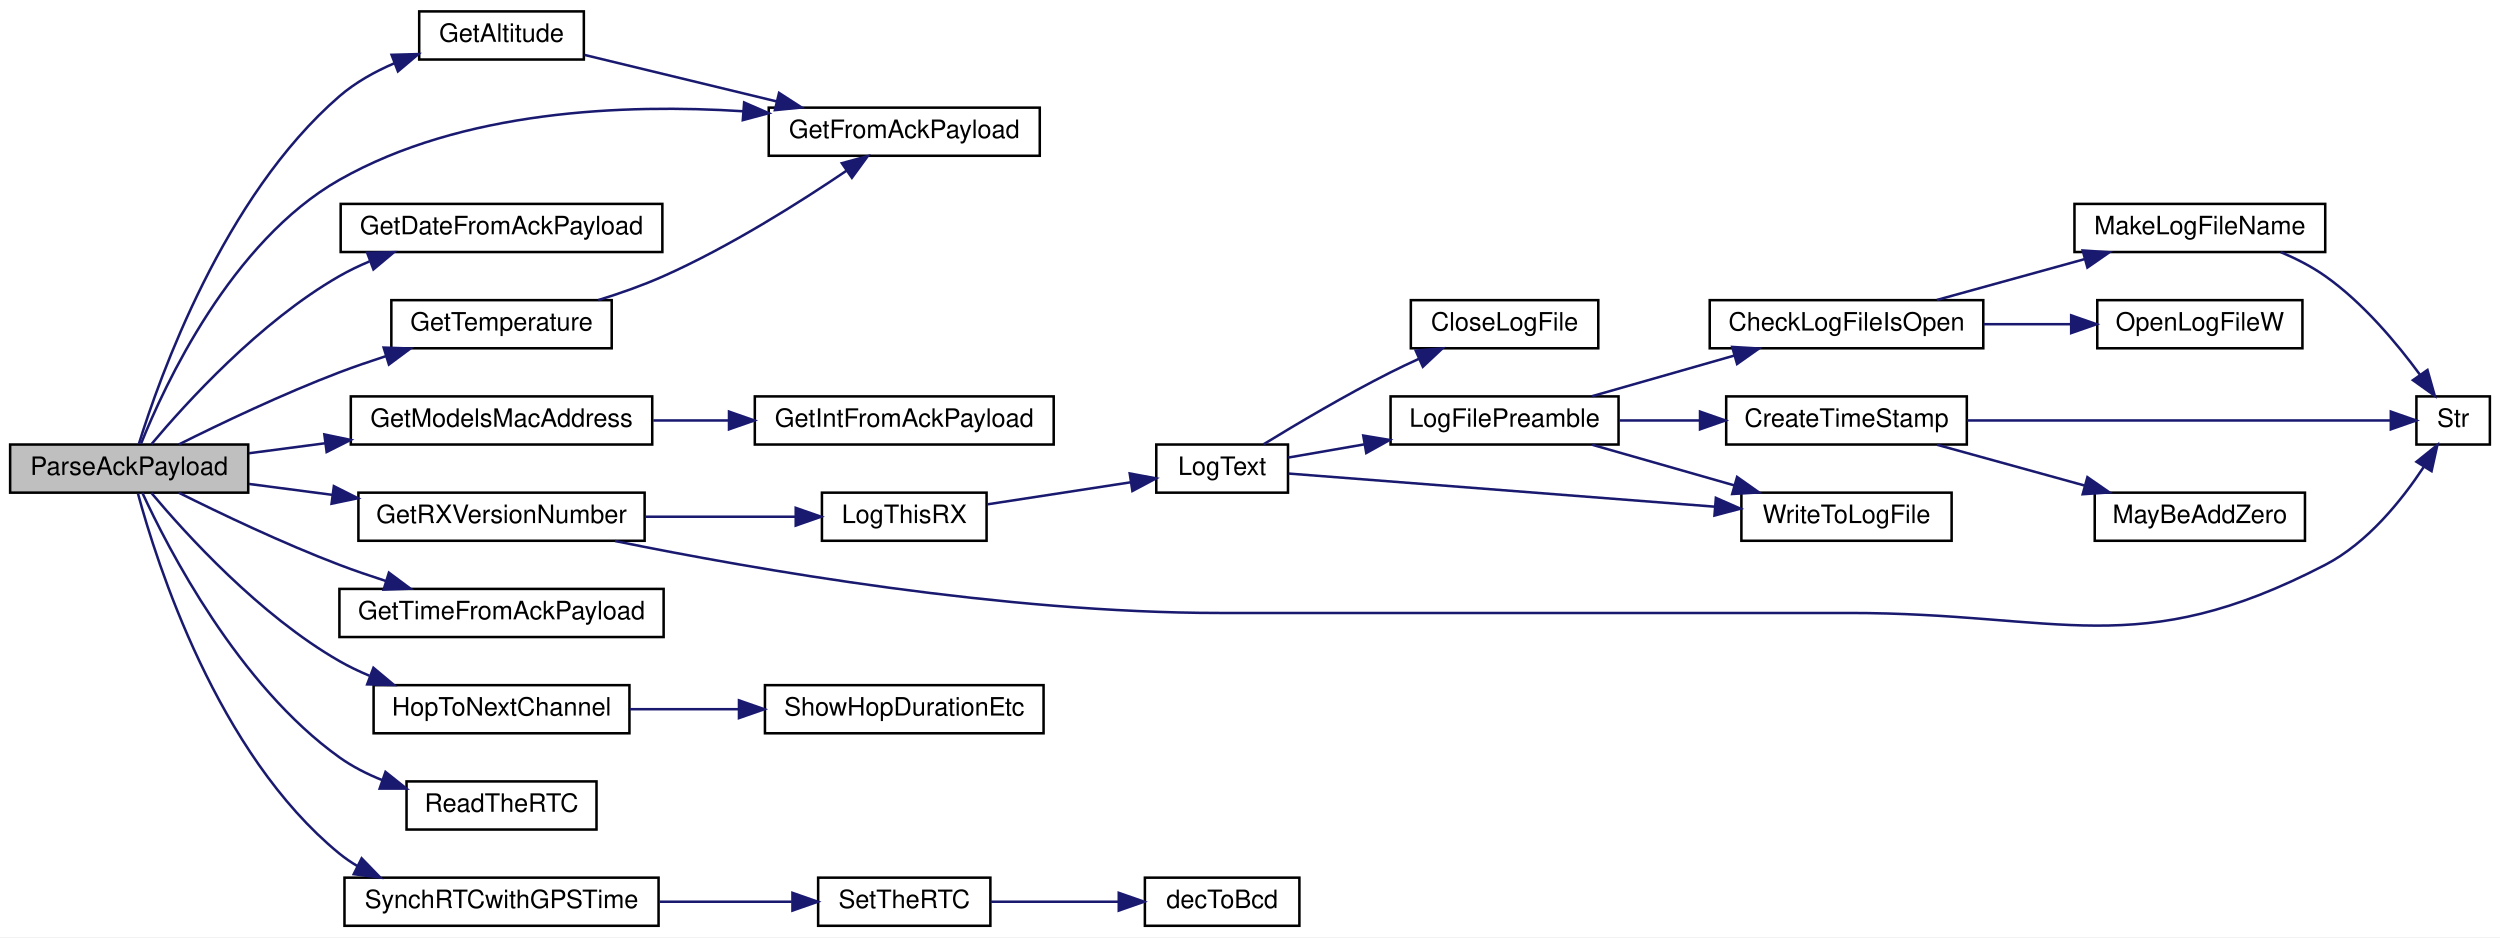
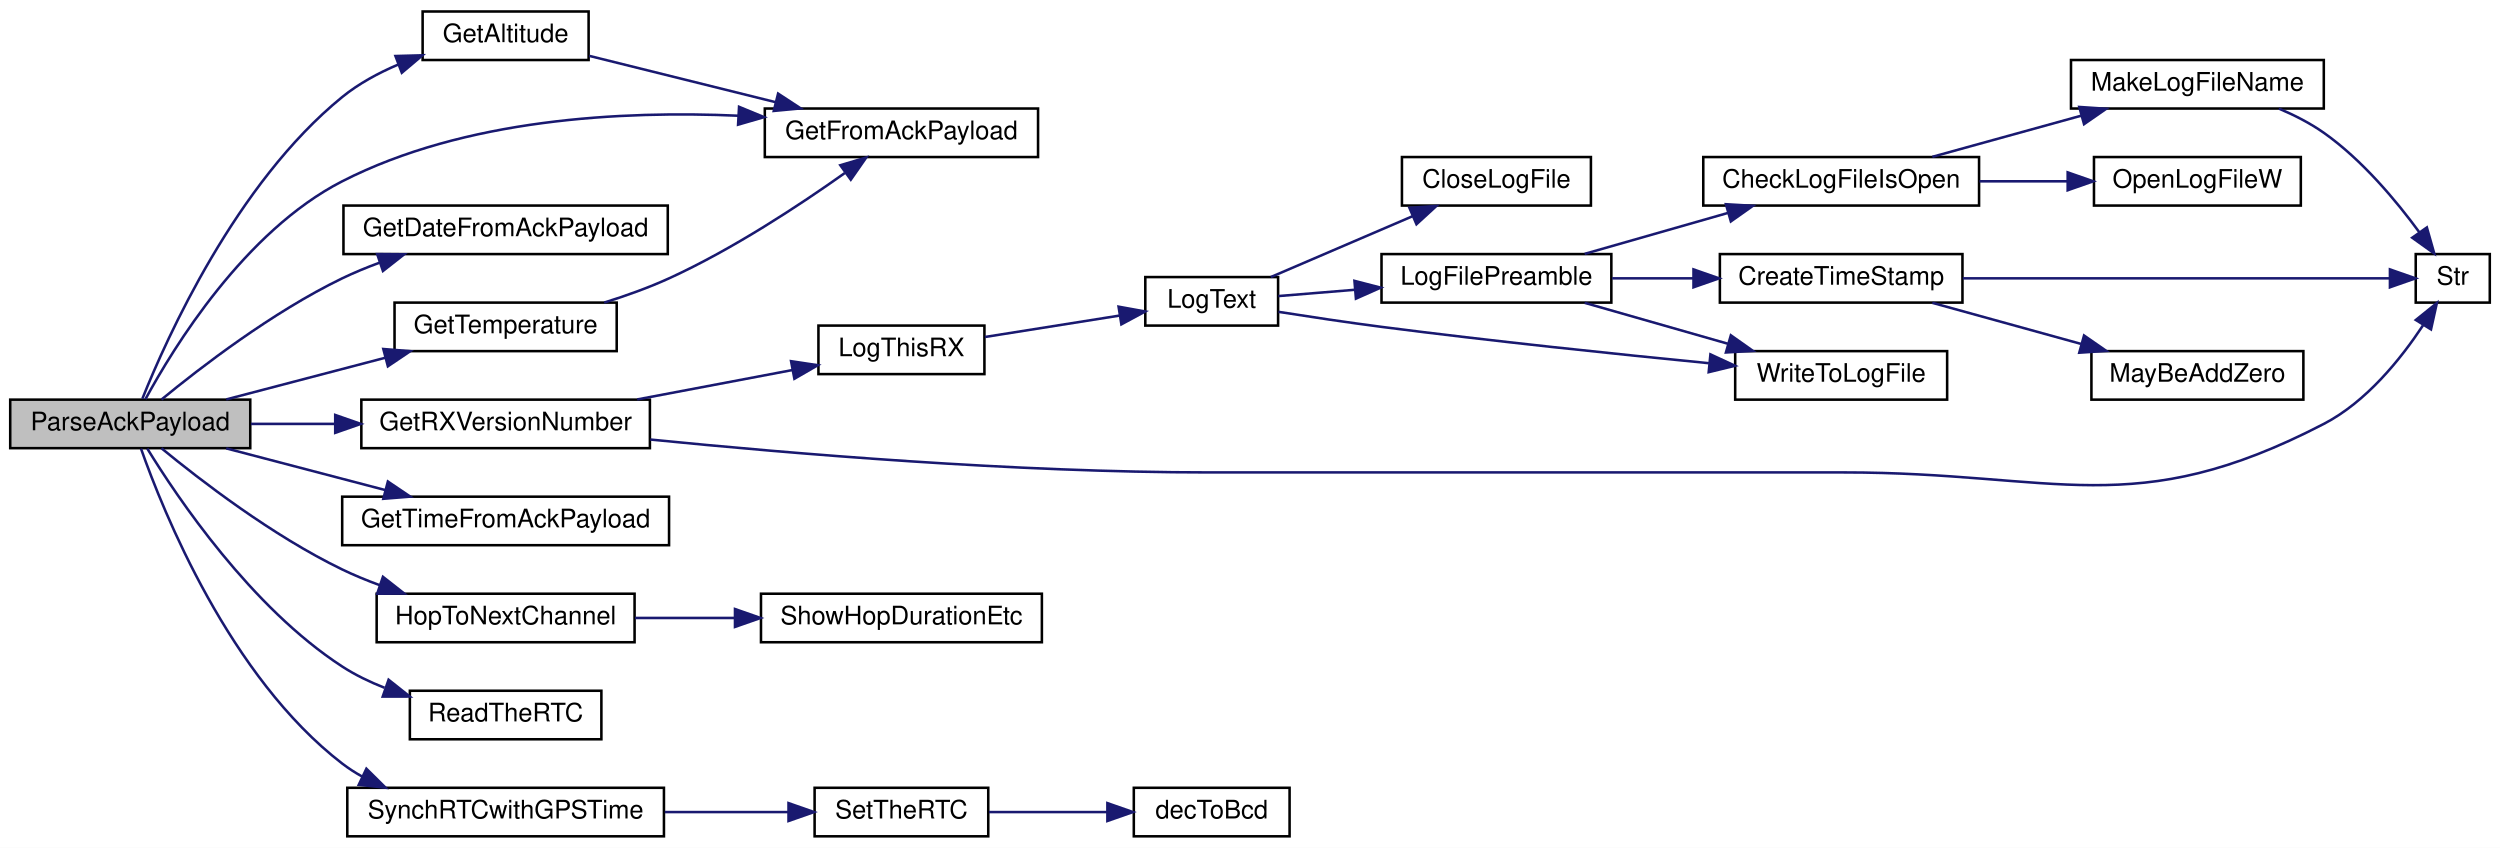
- <svg xmlns="http://www.w3.org/2000/svg" xmlns:xlink="http://www.w3.org/1999/xlink" width="987pt" height="370pt" viewBox="0.00 0.00 987.00 370.00">
-   <g id="graph0" class="graph" transform="scale(1 1) rotate(0) translate(4 366)">
-     <polygon fill="white" stroke="transparent" points="-4,4 -4,-366 983,-366 983,4 -4,4" />
+ <svg xmlns="http://www.w3.org/2000/svg" xmlns:xlink="http://www.w3.org/1999/xlink" width="979pt" height="332pt" viewBox="0.00 0.00 979.00 332.00">
+   <g id="graph0" class="graph" transform="scale(1 1) rotate(0) translate(4 328)">
+     <polygon fill="white" stroke="transparent" points="-4,4 -4,-328 975,-328 975,4 -4,4" />
    <g id="node1" class="node">
      <g id="a_node1">
        <a xlink:title=" ">
-           <polygon fill="#bfbfbf" stroke="black" points="0,-171.5 0,-190.5 94,-190.5 94,-171.5 0,-171.5" />
-           <text text-anchor="middle" x="47" y="-178.5" font-family="Helvetica,sans-Serif" font-size="10.00">ParseAckPayload</text>
+           <polygon fill="#bfbfbf" stroke="black" points="0,-152.5 0,-171.5 94,-171.5 94,-152.5 0,-152.5" />
+           <text text-anchor="middle" x="47" y="-159.5" font-family="Helvetica,sans-Serif" font-size="10.00">ParseAckPayload</text>
        </a>
      </g>
    </g>
    <g id="node2" class="node">
      <g id="a_node2">
        <a xlink:href="_transmitter_code_2src_2main_8cpp.html#a75fa77e7bbb1cfe8fe6e1a216fbdc17e" target="_top" xlink:title=" ">
-           <polygon fill="white" stroke="black" points="161.5,-342.5 161.5,-361.5 226.5,-361.5 226.5,-342.5 161.5,-342.5" />
-           <text text-anchor="middle" x="194" y="-349.5" font-family="Helvetica,sans-Serif" font-size="10.00">GetAltitude</text>
+           <polygon fill="white" stroke="black" points="161.5,-304.5 161.5,-323.5 226.5,-323.5 226.5,-304.5 161.5,-304.5" />
+           <text text-anchor="middle" x="194" y="-311.5" font-family="Helvetica,sans-Serif" font-size="10.00">GetAltitude</text>
        </a>
      </g>
    </g>
    <g id="edge1" class="edge">
-       <path fill="none" stroke="midnightblue" d="M50.83,-190.75C58.87,-216.74 84.24,-288.43 130,-328 136.29,-333.44 143.95,-337.71 151.73,-341.04" />
-       <polygon fill="midnightblue" stroke="midnightblue" points="150.6,-344.36 161.19,-344.65 153.1,-337.82 150.6,-344.36" />
+       <path fill="none" stroke="midnightblue" d="M51.74,-171.84C61.22,-195.52 88.43,-256.21 130,-290 136.46,-295.25 144.19,-299.43 151.98,-302.74" />
+       <polygon fill="midnightblue" stroke="midnightblue" points="150.86,-306.06 161.45,-306.35 153.35,-299.51 150.86,-306.06" />
    </g>
    <g id="node3" class="node">
      <g id="a_node3">
        <a xlink:href="_transmitter_code_2src_2main_8cpp.html#ab5736b017daadeb2c1d7dc73489d31a6" target="_top" xlink:title=" ">
-           <polygon fill="white" stroke="black" points="299.5,-304.5 299.5,-323.5 406.5,-323.5 406.5,-304.5 299.5,-304.5" />
-           <text text-anchor="middle" x="353" y="-311.5" font-family="Helvetica,sans-Serif" font-size="10.00">GetFromAckPayload</text>
+           <polygon fill="white" stroke="black" points="295.5,-266.5 295.5,-285.5 402.5,-285.5 402.5,-266.5 295.5,-266.5" />
+           <text text-anchor="middle" x="349" y="-273.5" font-family="Helvetica,sans-Serif" font-size="10.00">GetFromAckPayload</text>
        </a>
      </g>
    </g>
    <g id="edge4" class="edge">
-       <path fill="none" stroke="midnightblue" d="M51.69,-190.83C60.88,-213.76 87.17,-270.69 130,-295 178.42,-322.49 242.57,-325.07 289.46,-322.07" />
-       <polygon fill="midnightblue" stroke="midnightblue" points="289.78,-325.55 299.49,-321.32 289.26,-318.57 289.78,-325.55" />
+       <path fill="none" stroke="midnightblue" d="M52.97,-171.7C63.83,-191.73 91.79,-237.45 130,-257 177.95,-281.53 239.65,-284.72 285.17,-282.68" />
+       <polygon fill="midnightblue" stroke="midnightblue" points="285.41,-286.17 295.21,-282.13 285.03,-279.18 285.41,-286.17" />
    </g>
    <g id="node4" class="node">
      <g id="a_node4">
        <a xlink:href="_transmitter_code_2src_2main_8cpp.html#a160b9119423c34869b16a4ebdc421d35" target="_top" xlink:title=" ">
-           <polygon fill="white" stroke="black" points="130.5,-266.5 130.5,-285.5 257.5,-285.5 257.5,-266.5 130.5,-266.5" />
-           <text text-anchor="middle" x="194" y="-273.5" font-family="Helvetica,sans-Serif" font-size="10.00">GetDateFromAckPayload</text>
+           <polygon fill="white" stroke="black" points="130.5,-228.5 130.5,-247.5 257.5,-247.5 257.5,-228.5 130.5,-228.5" />
+           <text text-anchor="middle" x="194" y="-235.5" font-family="Helvetica,sans-Serif" font-size="10.00">GetDateFromAckPayload</text>
        </a>
      </g>
    </g>
    <g id="edge3" class="edge">
-       <path fill="none" stroke="midnightblue" d="M55.8,-190.66C69.27,-206.72 98.5,-238.96 130,-257 133.74,-259.14 137.74,-261.06 141.84,-262.78" />
-       <polygon fill="midnightblue" stroke="midnightblue" points="140.96,-266.19 151.55,-266.44 143.43,-259.64 140.96,-266.19" />
+       <path fill="none" stroke="midnightblue" d="M59.23,-171.54C74.39,-184.01 102.68,-205.8 130,-219 134.64,-221.24 139.6,-223.28 144.62,-225.13" />
+       <polygon fill="midnightblue" stroke="midnightblue" points="143.7,-228.51 154.29,-228.42 145.96,-221.88 143.7,-228.51" />
    </g>
    <g id="node5" class="node">
      <g id="a_node5">
-         <a xlink:href="_transmitter_code_2src_2main_8cpp.html#a494cb4acb30856d1f53f08df1b80c41b" target="_top" xlink:title=" ">
-           <polygon fill="white" stroke="black" points="134.5,-190.5 134.5,-209.5 253.5,-209.5 253.5,-190.5 134.5,-190.5" />
-           <text text-anchor="middle" x="194" y="-197.5" font-family="Helvetica,sans-Serif" font-size="10.00">GetModelsMacAddress</text>
-         </a>
-       </g>
-     </g>
-     <g id="edge5" class="edge">
-       <path fill="none" stroke="midnightblue" d="M94.28,-187.06C103.85,-188.32 114.13,-189.67 124.31,-191" />
-       <polygon fill="midnightblue" stroke="midnightblue" points="124.05,-194.49 134.42,-192.32 124.96,-187.55 124.05,-194.49" />
-     </g>
-     <g id="node7" class="node">
-       <g id="a_node7">
        <a xlink:href="_transmitter_code_2src_2main_8cpp.html#a4f813935d8fe58355228cbbf25e12f96" target="_top" xlink:title=" ">
          <polygon fill="white" stroke="black" points="137.5,-152.5 137.5,-171.5 250.5,-171.5 250.5,-152.5 137.5,-152.5" />
          <text text-anchor="middle" x="194" y="-159.5" font-family="Helvetica,sans-Serif" font-size="10.00">GetRXVersionNumber</text>
        </a>
      </g>
    </g>
-     <g id="edge7" class="edge">
-       <path fill="none" stroke="midnightblue" d="M94.28,-174.94C104.75,-173.56 116.06,-172.08 127.16,-170.63" />
-       <polygon fill="midnightblue" stroke="midnightblue" points="127.81,-174.07 137.27,-169.3 126.9,-167.13 127.81,-174.07" />
-     </g>
-     <g id="node19" class="node">
-       <g id="a_node19">
+     <g id="edge5" class="edge">
+       <path fill="none" stroke="midnightblue" d="M94.28,-162C104.75,-162 116.06,-162 127.16,-162" />
+       <polygon fill="midnightblue" stroke="midnightblue" points="127.27,-165.5 137.27,-162 127.27,-158.5 127.27,-165.5" />
+     </g>
+     <g id="node17" class="node">
+       <g id="a_node17">
        <a xlink:href="_transmitter_code_2src_2main_8cpp.html#a19f6fc09d690832e74fd3c679207f07f" target="_top" xlink:title=" ">
-           <polygon fill="white" stroke="black" points="150.5,-228.5 150.5,-247.5 237.5,-247.5 237.5,-228.5 150.5,-228.5" />
-           <text text-anchor="middle" x="194" y="-235.5" font-family="Helvetica,sans-Serif" font-size="10.00">GetTemperature</text>
-         </a>
-       </g>
-     </g>
-     <g id="edge22" class="edge">
-       <path fill="none" stroke="midnightblue" d="M66.57,-190.52C82.98,-198.72 107.71,-210.52 130,-219 135.89,-221.24 142.16,-223.39 148.38,-225.4" />
-       <polygon fill="midnightblue" stroke="midnightblue" points="147.46,-228.78 158.04,-228.41 149.54,-222.09 147.46,-228.78" />
-     </g>
-     <g id="node20" class="node">
-       <g id="a_node20">
+           <polygon fill="white" stroke="black" points="150.5,-190.5 150.5,-209.5 237.5,-209.5 237.5,-190.5 150.5,-190.5" />
+           <text text-anchor="middle" x="194" y="-197.5" font-family="Helvetica,sans-Serif" font-size="10.00">GetTemperature</text>
+         </a>
+       </g>
+     </g>
+     <g id="edge20" class="edge">
+       <path fill="none" stroke="midnightblue" d="M84.59,-171.59C103.47,-176.54 126.69,-182.62 146.79,-187.89" />
+       <polygon fill="midnightblue" stroke="midnightblue" points="146.11,-191.33 156.67,-190.48 147.89,-184.56 146.11,-191.33" />
+     </g>
+     <g id="node18" class="node">
+       <g id="a_node18">
        <a xlink:href="_transmitter_code_2src_2main_8cpp.html#a86523345ecdd52f3d93dccd6fcf4370a" target="_top" xlink:title=" ">
          <polygon fill="white" stroke="black" points="130,-114.5 130,-133.5 258,-133.5 258,-114.5 130,-114.5" />
          <text text-anchor="middle" x="194" y="-121.5" font-family="Helvetica,sans-Serif" font-size="10.00">GetTimeFromAckPayload</text>
        </a>
      </g>
    </g>
-     <g id="edge24" class="edge">
-       <path fill="none" stroke="midnightblue" d="M66.57,-171.48C82.98,-163.28 107.71,-151.48 130,-143 135.89,-140.76 142.16,-138.61 148.38,-136.6" />
-       <polygon fill="midnightblue" stroke="midnightblue" points="149.54,-139.91 158.04,-133.59 147.46,-133.22 149.54,-139.91" />
-     </g>
-     <g id="node21" class="node">
-       <g id="a_node21">
+     <g id="edge22" class="edge">
+       <path fill="none" stroke="midnightblue" d="M84.59,-152.41C103.47,-147.46 126.69,-141.38 146.79,-136.11" />
+       <polygon fill="midnightblue" stroke="midnightblue" points="147.89,-139.44 156.67,-133.52 146.11,-132.67 147.89,-139.44" />
+     </g>
+     <g id="node19" class="node">
+       <g id="a_node19">
        <a xlink:href="radio_8h.html#a62ec0168b1eea5f5c14f663d9217574d" target="_top" xlink:title=" ">
          <polygon fill="white" stroke="black" points="143.5,-76.5 143.5,-95.5 244.5,-95.5 244.5,-76.5 143.5,-76.5" />
          <text text-anchor="middle" x="194" y="-83.5" font-family="Helvetica,sans-Serif" font-size="10.00">HopToNextChannel</text>
        </a>
      </g>
    </g>
-     <g id="edge25" class="edge">
-       <path fill="none" stroke="midnightblue" d="M55.8,-171.34C69.27,-155.28 98.5,-123.04 130,-105 133.74,-102.86 137.74,-100.94 141.84,-99.22" />
-       <polygon fill="midnightblue" stroke="midnightblue" points="143.43,-102.36 151.55,-95.56 140.96,-95.81 143.43,-102.36" />
-     </g>
-     <g id="node23" class="node">
-       <g id="a_node23">
+     <g id="edge23" class="edge">
+       <path fill="none" stroke="midnightblue" d="M59.23,-152.46C74.39,-139.99 102.68,-118.2 130,-105 134.64,-102.76 139.6,-100.72 144.62,-98.87" />
+       <polygon fill="midnightblue" stroke="midnightblue" points="145.96,-102.12 154.29,-95.58 143.7,-95.49 145.96,-102.12" />
+     </g>
+     <g id="node21" class="node">
+       <g id="a_node21">
        <a xlink:href="_transmitter_code_2src_2main_8cpp.html#a7a48851f0d38e4a0dd727a30d9515cf1" target="_top" xlink:title=" ">
          <polygon fill="white" stroke="black" points="156.5,-38.5 156.5,-57.5 231.5,-57.5 231.5,-38.5 156.5,-38.5" />
          <text text-anchor="middle" x="194" y="-45.5" font-family="Helvetica,sans-Serif" font-size="10.00">ReadTheRTC</text>
        </a>
      </g>
    </g>
-     <g id="edge27" class="edge">
-       <path fill="none" stroke="midnightblue" d="M52.21,-171.42C62.31,-149.51 90.12,-95.48 130,-67 135.13,-63.34 140.96,-60.38 146.97,-57.98" />
-       <polygon fill="midnightblue" stroke="midnightblue" points="148.19,-61.26 156.47,-54.65 145.88,-54.65 148.19,-61.26" />
-     </g>
-     <g id="node24" class="node">
-       <g id="a_node24">
+     <g id="edge25" class="edge">
+       <path fill="none" stroke="midnightblue" d="M53.68,-152.33C65.44,-133.15 94.37,-90.13 130,-67 135.09,-63.69 140.79,-60.94 146.62,-58.65" />
+       <polygon fill="midnightblue" stroke="midnightblue" points="148.17,-61.82 156.47,-55.23 145.87,-55.21 148.17,-61.82" />
+     </g>
+     <g id="node22" class="node">
+       <g id="a_node22">
        <a xlink:href="_transmitter_code_2src_2main_8cpp.html#abb1ea95b6b3f033883aa87682d3240ab" target="_top" xlink:title=" ">
          <polygon fill="white" stroke="black" points="132,-0.5 132,-19.5 256,-19.5 256,-0.5 132,-0.5" />
          <text text-anchor="middle" x="194" y="-7.5" font-family="Helvetica,sans-Serif" font-size="10.00">SynchRTCwithGPSTime</text>
        </a>
      </g>
    </g>
-     <g id="edge28" class="edge">
-       <path fill="none" stroke="midnightblue" d="M50.47,-171.13C57.75,-144.13 81.68,-68.43 130,-29 132.24,-27.17 134.65,-25.52 137.18,-24.03" />
-       <polygon fill="midnightblue" stroke="midnightblue" points="138.78,-27.14 146.15,-19.53 135.65,-20.88 138.78,-27.14" />
+     <g id="edge26" class="edge">
+       <path fill="none" stroke="midnightblue" d="M51.22,-152.3C59.85,-127.79 85.92,-62.9 130,-29 132.46,-27.11 135.1,-25.41 137.86,-23.88" />
+       <polygon fill="midnightblue" stroke="midnightblue" points="139.48,-26.98 147.01,-19.53 136.48,-20.66 139.48,-26.98" />
    </g>
    <g id="edge2" class="edge">
-       <path fill="none" stroke="midnightblue" d="M226.77,-344.31C248.51,-339.05 277.76,-331.97 302.52,-325.98" />
-       <polygon fill="midnightblue" stroke="midnightblue" points="303.57,-329.32 312.47,-323.57 301.93,-322.52 303.57,-329.32" />
+       <path fill="none" stroke="midnightblue" d="M226.7,-306.13C247.76,-300.9 275.82,-293.93 299.64,-288.01" />
+       <polygon fill="midnightblue" stroke="midnightblue" points="300.7,-291.35 309.56,-285.55 299.01,-284.56 300.7,-291.35" />
    </g>
    <g id="node6" class="node">
      <g id="a_node6">
-         <a xlink:href="_transmitter_code_2src_2main_8cpp.html#a74e337818041d26084558b2d3b2a62d2" target="_top" xlink:title=" ">
-           <polygon fill="white" stroke="black" points="294,-190.5 294,-209.5 412,-209.5 412,-190.5 294,-190.5" />
-           <text text-anchor="middle" x="353" y="-197.5" font-family="Helvetica,sans-Serif" font-size="10.00">GetIntFromAckPayload</text>
+         <a xlink:href="_transmitter_code_2src_2main_8cpp.html#a900aa27c1353238593c276186d960912" target="_top" xlink:title=" ">
+           <polygon fill="white" stroke="black" points="316.5,-181.5 316.5,-200.5 381.5,-200.5 381.5,-181.5 316.5,-181.5" />
+           <text text-anchor="middle" x="349" y="-188.5" font-family="Helvetica,sans-Serif" font-size="10.00">LogThisRX</text>
        </a>
      </g>
    </g>
    <g id="edge6" class="edge">
-       <path fill="none" stroke="midnightblue" d="M253.91,-200C263.59,-200 273.71,-200 283.6,-200" />
-       <polygon fill="midnightblue" stroke="midnightblue" points="283.81,-203.5 293.81,-200 283.81,-196.5 283.81,-203.5" />
+       <path fill="none" stroke="midnightblue" d="M245.52,-171.58C265.2,-175.31 287.49,-179.53 306.24,-183.08" />
+       <polygon fill="midnightblue" stroke="midnightblue" points="305.78,-186.56 316.25,-184.98 307.08,-179.68 305.78,-186.56" />
+     </g>
+     <g id="node12" class="node">
+       <g id="a_node12">
+         <a xlink:href="_transmitter_code_2src_2main_8cpp.html#a590a9174319918d7e3d7baca323fcf26" target="_top" xlink:title=" ">
+           <polygon fill="white" stroke="black" points="942,-209.5 942,-228.5 971,-228.5 971,-209.5 942,-209.5" />
+           <text text-anchor="middle" x="956.5" y="-216.5" font-family="Helvetica,sans-Serif" font-size="10.00">Str</text>
+         </a>
+       </g>
+     </g>
+     <g id="edge19" class="edge">
+       <path fill="none" stroke="midnightblue" d="M250.65,-155.88C306.05,-150.33 393.55,-143 469.5,-143 469.5,-143 469.5,-143 718,-143 801.98,-143 831.44,-123.35 906,-162 922.67,-170.64 936.18,-187.45 944.85,-200.59" />
+       <polygon fill="midnightblue" stroke="midnightblue" points="942.03,-202.69 950.28,-209.34 947.98,-199 942.03,-202.69" />
+     </g>
+     <g id="node7" class="node">
+       <g id="a_node7">
+         <a xlink:href="_transmitter_code_2src_2main_8cpp.html#add8d8f400f1c1c4a5add52736cdf94ca" target="_top" xlink:title=" ">
+           <polygon fill="white" stroke="black" points="444.5,-200.5 444.5,-219.5 496.5,-219.5 496.5,-200.5 444.5,-200.5" />
+           <text text-anchor="middle" x="470.5" y="-207.5" font-family="Helvetica,sans-Serif" font-size="10.00">LogText</text>
+         </a>
+       </g>
+     </g>
+     <g id="edge7" class="edge">
+       <path fill="none" stroke="midnightblue" d="M381.71,-196.04C397.97,-198.63 417.82,-201.78 434.52,-204.44" />
+       <polygon fill="midnightblue" stroke="midnightblue" points="434.03,-207.91 444.46,-206.02 435.13,-200.99 434.03,-207.91" />
    </g>
    <g id="node8" class="node">
      <g id="a_node8">
-         <a xlink:href="_transmitter_code_2src_2main_8cpp.html#a900aa27c1353238593c276186d960912" target="_top" xlink:title=" ">
-           <polygon fill="white" stroke="black" points="320.5,-152.5 320.5,-171.5 385.5,-171.5 385.5,-152.5 320.5,-152.5" />
-           <text text-anchor="middle" x="353" y="-159.5" font-family="Helvetica,sans-Serif" font-size="10.00">LogThisRX</text>
+         <a xlink:href="_transmitter_code_2src_2main_8cpp.html#a6f003363493fc53b69f9efc1f447a6a1" target="_top" xlink:title=" ">
+           <polygon fill="white" stroke="black" points="545,-247.5 545,-266.5 619,-266.5 619,-247.5 545,-247.5" />
+           <text text-anchor="middle" x="582" y="-254.5" font-family="Helvetica,sans-Serif" font-size="10.00">CloseLogFile</text>
        </a>
      </g>
    </g>
    <g id="edge8" class="edge">
-       <path fill="none" stroke="midnightblue" d="M250.79,-162C270.34,-162 291.93,-162 310.14,-162" />
-       <polygon fill="midnightblue" stroke="midnightblue" points="310.15,-165.5 320.15,-162 310.15,-158.5 310.15,-165.5" />
+       <path fill="none" stroke="midnightblue" d="M493.66,-219.51C509.58,-226.35 531.29,-235.66 549.08,-243.3" />
+       <polygon fill="midnightblue" stroke="midnightblue" points="547.93,-246.61 558.5,-247.34 550.69,-240.18 547.93,-246.61" />
+     </g>
+     <g id="node9" class="node">
+       <g id="a_node9">
+         <a xlink:href="_transmitter_code_2src_2main_8cpp.html#a99a51dbad5d686ca711e982f82cbcada" target="_top" xlink:title=" ">
+           <polygon fill="white" stroke="black" points="537,-209.5 537,-228.5 627,-228.5 627,-209.5 537,-209.5" />
+           <text text-anchor="middle" x="582" y="-216.5" font-family="Helvetica,sans-Serif" font-size="10.00">LogFilePreamble</text>
+         </a>
+       </g>
+     </g>
+     <g id="edge9" class="edge">
+       <path fill="none" stroke="midnightblue" d="M496.62,-212.06C505.62,-212.8 516.14,-213.67 526.64,-214.53" />
+       <polygon fill="midnightblue" stroke="midnightblue" points="526.4,-218.02 536.66,-215.36 526.98,-211.05 526.4,-218.02" />
+     </g>
+     <g id="node16" class="node">
+       <g id="a_node16">
+         <a xlink:href="_transmitter_code_2src_2main_8cpp.html#a99154e537ca6e0ce5d538fddf0c2aab3" target="_top" xlink:title=" ">
+           <polygon fill="white" stroke="black" points="675.5,-171.5 675.5,-190.5 758.5,-190.5 758.5,-171.5 675.5,-171.5" />
+           <text text-anchor="middle" x="717" y="-178.5" font-family="Helvetica,sans-Serif" font-size="10.00">WriteToLogFile</text>
+         </a>
+       </g>
+     </g>
+     <g id="edge18" class="edge">
+       <path fill="none" stroke="midnightblue" d="M496.66,-205.88C508.82,-203.96 523.65,-201.73 537,-200 580.16,-194.42 629.33,-189.29 665.2,-185.77" />
+       <polygon fill="midnightblue" stroke="midnightblue" points="665.8,-189.23 675.42,-184.77 665.12,-182.26 665.8,-189.23" />
+     </g>
+     <g id="node10" class="node">
+       <g id="a_node10">
+         <a xlink:href="_transmitter_code_2src_2main_8cpp.html#ac45f2f949ccfa372a8cbab3ef0b8caa8" target="_top" xlink:title=" ">
+           <polygon fill="white" stroke="black" points="663,-247.5 663,-266.5 771,-266.5 771,-247.5 663,-247.5" />
+           <text text-anchor="middle" x="717" y="-254.5" font-family="Helvetica,sans-Serif" font-size="10.00">CheckLogFileIsOpen</text>
+         </a>
+       </g>
+     </g>
+     <g id="edge10" class="edge">
+       <path fill="none" stroke="midnightblue" d="M616.56,-228.59C633.57,-233.45 654.43,-239.41 672.64,-244.61" />
+       <polygon fill="midnightblue" stroke="midnightblue" points="671.87,-248.03 682.45,-247.41 673.8,-241.3 671.87,-248.03" />
    </g>
    <g id="node14" class="node">
      <g id="a_node14">
-         <a xlink:href="_transmitter_code_2src_2main_8cpp.html#a590a9174319918d7e3d7baca323fcf26" target="_top" xlink:title=" ">
-           <polygon fill="white" stroke="black" points="950,-190.5 950,-209.5 979,-209.5 979,-190.5 950,-190.5" />
-           <text text-anchor="middle" x="964.5" y="-197.5" font-family="Helvetica,sans-Serif" font-size="10.00">Str</text>
-         </a>
-       </g>
-     </g>
-     <g id="edge21" class="edge">
-       <path fill="none" stroke="midnightblue" d="M238.79,-152.41C294.12,-141.15 392.38,-124 477.5,-124 477.5,-124 477.5,-124 726,-124 809.98,-124 839.44,-104.35 914,-143 930.67,-151.64 944.18,-168.45 952.85,-181.59" />
-       <polygon fill="midnightblue" stroke="midnightblue" points="950.03,-183.69 958.28,-190.34 955.98,-180 950.03,-183.69" />
-     </g>
-     <g id="node9" class="node">
-       <g id="a_node9">
-         <a xlink:href="_transmitter_code_2src_2main_8cpp.html#add8d8f400f1c1c4a5add52736cdf94ca" target="_top" xlink:title=" ">
-           <polygon fill="white" stroke="black" points="452.5,-171.5 452.5,-190.5 504.5,-190.5 504.5,-171.5 452.5,-171.5" />
-           <text text-anchor="middle" x="478.5" y="-178.5" font-family="Helvetica,sans-Serif" font-size="10.00">LogText</text>
-         </a>
-       </g>
-     </g>
-     <g id="edge9" class="edge">
-       <path fill="none" stroke="midnightblue" d="M385.8,-166.89C403.13,-169.56 424.61,-172.86 442.42,-175.6" />
-       <polygon fill="midnightblue" stroke="midnightblue" points="442.01,-179.08 452.42,-177.14 443.07,-172.16 442.01,-179.08" />
-     </g>
-     <g id="node10" class="node">
-       <g id="a_node10">
-         <a xlink:href="_transmitter_code_2src_2main_8cpp.html#a6f003363493fc53b69f9efc1f447a6a1" target="_top" xlink:title=" ">
-           <polygon fill="white" stroke="black" points="553,-228.5 553,-247.5 627,-247.5 627,-228.5 553,-228.5" />
-           <text text-anchor="middle" x="590" y="-235.5" font-family="Helvetica,sans-Serif" font-size="10.00">CloseLogFile</text>
-         </a>
-       </g>
-     </g>
-     <g id="edge10" class="edge">
-       <path fill="none" stroke="midnightblue" d="M494.83,-190.59C507.93,-198.61 527.39,-210.13 545,-219 548.58,-220.8 552.36,-222.6 556.15,-224.33" />
-       <polygon fill="midnightblue" stroke="midnightblue" points="554.91,-227.6 565.47,-228.45 557.74,-221.2 554.91,-227.6" />
+         <a xlink:href="_transmitter_code_2src_2main_8cpp.html#a5d42b1fba153cc76dc96778cfb6f1a40" target="_top" xlink:title=" ">
+           <polygon fill="white" stroke="black" points="669.5,-209.5 669.5,-228.5 764.5,-228.5 764.5,-209.5 669.5,-209.5" />
+           <text text-anchor="middle" x="717" y="-216.5" font-family="Helvetica,sans-Serif" font-size="10.00">CreateTimeStamp</text>
+         </a>
+       </g>
+     </g>
+     <g id="edge14" class="edge">
+       <path fill="none" stroke="midnightblue" d="M627.29,-219C637.48,-219 648.46,-219 659.1,-219" />
+       <polygon fill="midnightblue" stroke="midnightblue" points="659.17,-222.5 669.17,-219 659.17,-215.5 659.17,-222.5" />
+     </g>
+     <g id="edge17" class="edge">
+       <path fill="none" stroke="midnightblue" d="M616.56,-209.41C633.57,-204.55 654.43,-198.59 672.64,-193.39" />
+       <polygon fill="midnightblue" stroke="midnightblue" points="673.8,-196.7 682.45,-190.59 671.87,-189.97 673.8,-196.7" />
    </g>
    <g id="node11" class="node">
      <g id="a_node11">
-         <a xlink:href="_transmitter_code_2src_2main_8cpp.html#a99a51dbad5d686ca711e982f82cbcada" target="_top" xlink:title=" ">
-           <polygon fill="white" stroke="black" points="545,-190.5 545,-209.5 635,-209.5 635,-190.5 545,-190.5" />
-           <text text-anchor="middle" x="590" y="-197.5" font-family="Helvetica,sans-Serif" font-size="10.00">LogFilePreamble</text>
+         <a xlink:href="_transmitter_code_2src_2main_8cpp.html#a05c7b4e0b98f9b97eebf9617442de6a5" target="_top" xlink:title=" ">
+           <polygon fill="white" stroke="black" points="807,-285.5 807,-304.5 906,-304.5 906,-285.5 807,-285.5" />
+           <text text-anchor="middle" x="856.5" y="-292.5" font-family="Helvetica,sans-Serif" font-size="10.00">MakeLogFileName</text>
        </a>
      </g>
    </g>
    <g id="edge11" class="edge">
-       <path fill="none" stroke="midnightblue" d="M504.62,-185.36C513.62,-186.92 524.14,-188.75 534.64,-190.57" />
-       <polygon fill="midnightblue" stroke="midnightblue" points="534.21,-194.04 544.66,-192.31 535.4,-187.15 534.21,-194.04" />
-     </g>
-     <g id="node18" class="node">
-       <g id="a_node18">
-         <a xlink:href="_transmitter_code_2src_2main_8cpp.html#a99154e537ca6e0ce5d538fddf0c2aab3" target="_top" xlink:title=" ">
-           <polygon fill="white" stroke="black" points="683.5,-152.5 683.5,-171.5 766.5,-171.5 766.5,-152.5 683.5,-152.5" />
-           <text text-anchor="middle" x="725" y="-159.5" font-family="Helvetica,sans-Serif" font-size="10.00">WriteToLogFile</text>
-         </a>
-       </g>
-     </g>
-     <g id="edge20" class="edge">
-       <path fill="none" stroke="midnightblue" d="M504.74,-179.04C544.24,-175.97 621.43,-169.97 672.87,-165.97" />
-       <polygon fill="midnightblue" stroke="midnightblue" points="673.42,-169.44 683.11,-165.18 672.87,-162.46 673.42,-169.44" />
-     </g>
-     <g id="node12" class="node">
-       <g id="a_node12">
-         <a xlink:href="_transmitter_code_2src_2main_8cpp.html#ac45f2f949ccfa372a8cbab3ef0b8caa8" target="_top" xlink:title=" ">
-           <polygon fill="white" stroke="black" points="671,-228.5 671,-247.5 779,-247.5 779,-228.5 671,-228.5" />
-           <text text-anchor="middle" x="725" y="-235.5" font-family="Helvetica,sans-Serif" font-size="10.00">CheckLogFileIsOpen</text>
-         </a>
-       </g>
-     </g>
-     <g id="edge12" class="edge">
-       <path fill="none" stroke="midnightblue" d="M624.56,-209.59C641.57,-214.45 662.43,-220.41 680.64,-225.61" />
-       <polygon fill="midnightblue" stroke="midnightblue" points="679.87,-229.03 690.45,-228.41 681.8,-222.3 679.87,-229.03" />
-     </g>
-     <g id="node16" class="node">
-       <g id="a_node16">
-         <a xlink:href="_transmitter_code_2src_2main_8cpp.html#a5d42b1fba153cc76dc96778cfb6f1a40" target="_top" xlink:title=" ">
-           <polygon fill="white" stroke="black" points="677.5,-190.5 677.5,-209.5 772.5,-209.5 772.5,-190.5 677.5,-190.5" />
-           <text text-anchor="middle" x="725" y="-197.5" font-family="Helvetica,sans-Serif" font-size="10.00">CreateTimeStamp</text>
-         </a>
-       </g>
-     </g>
-     <g id="edge16" class="edge">
-       <path fill="none" stroke="midnightblue" d="M635.29,-200C645.48,-200 656.46,-200 667.1,-200" />
-       <polygon fill="midnightblue" stroke="midnightblue" points="667.17,-203.5 677.17,-200 667.17,-196.5 667.17,-203.5" />
-     </g>
-     <g id="edge19" class="edge">
-       <path fill="none" stroke="midnightblue" d="M624.56,-190.41C641.57,-185.55 662.43,-179.59 680.64,-174.39" />
-       <polygon fill="midnightblue" stroke="midnightblue" points="681.8,-177.7 690.45,-171.59 679.87,-170.97 681.8,-177.7" />
+       <path fill="none" stroke="midnightblue" d="M752.7,-266.59C770.37,-271.47 792.05,-277.46 810.94,-282.68" />
+       <polygon fill="midnightblue" stroke="midnightblue" points="810.24,-286.12 820.81,-285.41 812.11,-279.38 810.24,-286.12" />
    </g>
    <g id="node13" class="node">
      <g id="a_node13">
-         <a xlink:href="_transmitter_code_2src_2main_8cpp.html#a05c7b4e0b98f9b97eebf9617442de6a5" target="_top" xlink:title=" ">
-           <polygon fill="white" stroke="black" points="815,-266.5 815,-285.5 914,-285.5 914,-266.5 815,-266.5" />
-           <text text-anchor="middle" x="864.5" y="-273.5" font-family="Helvetica,sans-Serif" font-size="10.00">MakeLogFileName</text>
+         <a xlink:href="_transmitter_code_2src_2main_8cpp.html#ad2d22d4683c318454ab9a1dd15e1f647" target="_top" xlink:title=" ">
+           <polygon fill="white" stroke="black" points="816,-247.5 816,-266.5 897,-266.5 897,-247.5 816,-247.5" />
+           <text text-anchor="middle" x="856.5" y="-254.5" font-family="Helvetica,sans-Serif" font-size="10.00">OpenLogFileW</text>
        </a>
      </g>
    </g>
    <g id="edge13" class="edge">
-       <path fill="none" stroke="midnightblue" d="M760.7,-247.59C778.37,-252.47 800.05,-258.46 818.94,-263.68" />
-       <polygon fill="midnightblue" stroke="midnightblue" points="818.24,-267.12 828.81,-266.41 820.11,-260.38 818.24,-267.12" />
+       <path fill="none" stroke="midnightblue" d="M771.16,-257C782.5,-257 794.44,-257 805.65,-257" />
+       <polygon fill="midnightblue" stroke="midnightblue" points="805.7,-260.5 815.7,-257 805.7,-253.5 805.7,-260.5" />
+     </g>
+     <g id="edge12" class="edge">
+       <path fill="none" stroke="midnightblue" d="M888.4,-285.48C894.52,-282.9 900.68,-279.75 906,-276 920.99,-265.42 934.39,-249.36 943.46,-236.98" />
+       <polygon fill="midnightblue" stroke="midnightblue" points="946.36,-238.94 949.25,-228.75 940.63,-234.91 946.36,-238.94" />
+     </g>
+     <g id="edge16" class="edge">
+       <path fill="none" stroke="midnightblue" d="M764.64,-219C814.8,-219 892.6,-219 931.56,-219" />
+       <polygon fill="midnightblue" stroke="midnightblue" points="931.9,-222.5 941.9,-219 931.9,-215.5 931.9,-222.5" />
    </g>
    <g id="node15" class="node">
      <g id="a_node15">
-         <a xlink:href="_transmitter_code_2src_2main_8cpp.html#ad2d22d4683c318454ab9a1dd15e1f647" target="_top" xlink:title=" ">
-           <polygon fill="white" stroke="black" points="824,-228.5 824,-247.5 905,-247.5 905,-228.5 824,-228.5" />
-           <text text-anchor="middle" x="864.5" y="-235.5" font-family="Helvetica,sans-Serif" font-size="10.00">OpenLogFileW</text>
+         <a xlink:href="_transmitter_code_2src_2main_8cpp.html#ae310e7fc6397929ae886869c05cbc334" target="_top" xlink:title=" ">
+           <polygon fill="white" stroke="black" points="815,-171.5 815,-190.5 898,-190.5 898,-171.5 815,-171.5" />
+           <text text-anchor="middle" x="856.5" y="-178.5" font-family="Helvetica,sans-Serif" font-size="10.00">MayBeAddZero</text>
        </a>
      </g>
    </g>
    <g id="edge15" class="edge">
-       <path fill="none" stroke="midnightblue" d="M779.16,-238C790.5,-238 802.44,-238 813.65,-238" />
-       <polygon fill="midnightblue" stroke="midnightblue" points="813.7,-241.5 823.7,-238 813.7,-234.5 813.7,-241.5" />
-     </g>
-     <g id="edge14" class="edge">
-       <path fill="none" stroke="midnightblue" d="M896.4,-266.48C902.52,-263.9 908.68,-260.75 914,-257 928.99,-246.42 942.39,-230.36 951.46,-217.98" />
-       <polygon fill="midnightblue" stroke="midnightblue" points="954.36,-219.94 957.25,-209.75 948.63,-215.91 954.36,-219.94" />
-     </g>
-     <g id="edge18" class="edge">
-       <path fill="none" stroke="midnightblue" d="M772.64,-200C822.8,-200 900.6,-200 939.56,-200" />
-       <polygon fill="midnightblue" stroke="midnightblue" points="939.9,-203.5 949.9,-200 939.9,-196.5 939.9,-203.5" />
-     </g>
-     <g id="node17" class="node">
-       <g id="a_node17">
-         <a xlink:href="_transmitter_code_2src_2main_8cpp.html#ae310e7fc6397929ae886869c05cbc334" target="_top" xlink:title=" ">
-           <polygon fill="white" stroke="black" points="823,-152.5 823,-171.5 906,-171.5 906,-152.5 823,-152.5" />
-           <text text-anchor="middle" x="864.5" y="-159.5" font-family="Helvetica,sans-Serif" font-size="10.00">MayBeAddZero</text>
-         </a>
-       </g>
-     </g>
-     <g id="edge17" class="edge">
-       <path fill="none" stroke="midnightblue" d="M760.7,-190.41C778.37,-185.53 800.05,-179.54 818.94,-174.32" />
-       <polygon fill="midnightblue" stroke="midnightblue" points="820.11,-177.62 828.81,-171.59 818.24,-170.88 820.11,-177.62" />
-     </g>
-     <g id="edge23" class="edge">
-       <path fill="none" stroke="midnightblue" d="M232.21,-247.53C240.83,-250.19 249.86,-253.37 258,-257 284.07,-268.61 311.76,-286.11 330.27,-298.65" />
-       <polygon fill="midnightblue" stroke="midnightblue" points="328.36,-301.58 338.58,-304.36 332.33,-295.81 328.36,-301.58" />
-     </g>
-     <g id="node22" class="node">
-       <g id="a_node22">
+       <path fill="none" stroke="midnightblue" d="M752.7,-209.41C770.37,-204.53 792.05,-198.54 810.94,-193.32" />
+       <polygon fill="midnightblue" stroke="midnightblue" points="812.11,-196.62 820.81,-190.59 810.24,-189.88 812.11,-196.62" />
+     </g>
+     <g id="edge21" class="edge">
+       <path fill="none" stroke="midnightblue" d="M232.6,-209.51C241.11,-212.17 250,-215.34 258,-219 282.92,-230.39 309.15,-247.69 326.82,-260.24" />
+       <polygon fill="midnightblue" stroke="midnightblue" points="325.07,-263.3 335.22,-266.32 329.17,-257.63 325.07,-263.3" />
+     </g>
+     <g id="node20" class="node">
+       <g id="a_node20">
        <a xlink:href="radio_8h.html#a2863e7455e30e6fddc0fcf56f62d6564" target="_top" xlink:title=" ">
-           <polygon fill="white" stroke="black" points="298,-76.5 298,-95.5 408,-95.5 408,-76.5 298,-76.5" />
-           <text text-anchor="middle" x="353" y="-83.5" font-family="Helvetica,sans-Serif" font-size="10.00">ShowHopDurationEtc</text>
-         </a>
-       </g>
-     </g>
-     <g id="edge26" class="edge">
-       <path fill="none" stroke="midnightblue" d="M244.68,-86C258.27,-86 273.2,-86 287.49,-86" />
-       <polygon fill="midnightblue" stroke="midnightblue" points="287.75,-89.5 297.75,-86 287.75,-82.5 287.75,-89.5" />
-     </g>
-     <g id="node25" class="node">
-       <g id="a_node25">
+           <polygon fill="white" stroke="black" points="294,-76.5 294,-95.5 404,-95.5 404,-76.5 294,-76.5" />
+           <text text-anchor="middle" x="349" y="-83.5" font-family="Helvetica,sans-Serif" font-size="10.00">ShowHopDurationEtc</text>
+         </a>
+       </g>
+     </g>
+     <g id="edge24" class="edge">
+       <path fill="none" stroke="midnightblue" d="M244.67,-86C257.07,-86 270.54,-86 283.53,-86" />
+       <polygon fill="midnightblue" stroke="midnightblue" points="283.82,-89.5 293.82,-86 283.82,-82.5 283.82,-89.5" />
+     </g>
+     <g id="node23" class="node">
+       <g id="a_node23">
        <a xlink:href="_transmitter_code_2src_2main_8cpp.html#aab56bfb50b2e8997275de7ea611e5bb4" target="_top" xlink:title=" ">
-           <polygon fill="white" stroke="black" points="319,-0.5 319,-19.5 387,-19.5 387,-0.5 319,-0.5" />
-           <text text-anchor="middle" x="353" y="-7.5" font-family="Helvetica,sans-Serif" font-size="10.00">SetTheRTC</text>
-         </a>
-       </g>
-     </g>
-     <g id="edge29" class="edge">
-       <path fill="none" stroke="midnightblue" d="M256.15,-10C273.67,-10 292.39,-10 308.61,-10" />
-       <polygon fill="midnightblue" stroke="midnightblue" points="308.86,-13.5 318.86,-10 308.86,-6.5 308.86,-13.5" />
-     </g>
-     <g id="node26" class="node">
-       <g id="a_node26">
+           <polygon fill="white" stroke="black" points="315,-0.5 315,-19.5 383,-19.5 383,-0.5 315,-0.5" />
+           <text text-anchor="middle" x="349" y="-7.5" font-family="Helvetica,sans-Serif" font-size="10.00">SetTheRTC</text>
+         </a>
+       </g>
+     </g>
+     <g id="edge27" class="edge">
+       <path fill="none" stroke="midnightblue" d="M256.35,-10C272.56,-10 289.72,-10 304.75,-10" />
+       <polygon fill="midnightblue" stroke="midnightblue" points="304.78,-13.5 314.78,-10 304.78,-6.5 304.78,-13.5" />
+     </g>
+     <g id="node24" class="node">
+       <g id="a_node24">
        <a xlink:href="_transmitter_code_2src_2main_8cpp.html#aa55ce3dfb919da5cebf61d1f2d2a96b7" target="_top" xlink:title=" ">
-           <polygon fill="white" stroke="black" points="448,-0.5 448,-19.5 509,-19.5 509,-0.5 448,-0.5" />
-           <text text-anchor="middle" x="478.5" y="-7.5" font-family="Helvetica,sans-Serif" font-size="10.00">decToBcd</text>
-         </a>
-       </g>
-     </g>
-     <g id="edge30" class="edge">
-       <path fill="none" stroke="midnightblue" d="M387.1,-10C402.57,-10 421.13,-10 437.39,-10" />
-       <polygon fill="midnightblue" stroke="midnightblue" points="437.69,-13.5 447.69,-10 437.69,-6.5 437.69,-13.5" />
+           <polygon fill="white" stroke="black" points="440,-0.5 440,-19.5 501,-19.5 501,-0.5 440,-0.5" />
+           <text text-anchor="middle" x="470.5" y="-7.5" font-family="Helvetica,sans-Serif" font-size="10.00">decToBcd</text>
+         </a>
+       </g>
+     </g>
+     <g id="edge28" class="edge">
+       <path fill="none" stroke="midnightblue" d="M383.29,-10C397.65,-10 414.57,-10 429.6,-10" />
+       <polygon fill="midnightblue" stroke="midnightblue" points="429.65,-13.5 439.65,-10 429.65,-6.5 429.65,-13.5" />
    </g>
  </g>
</svg>
